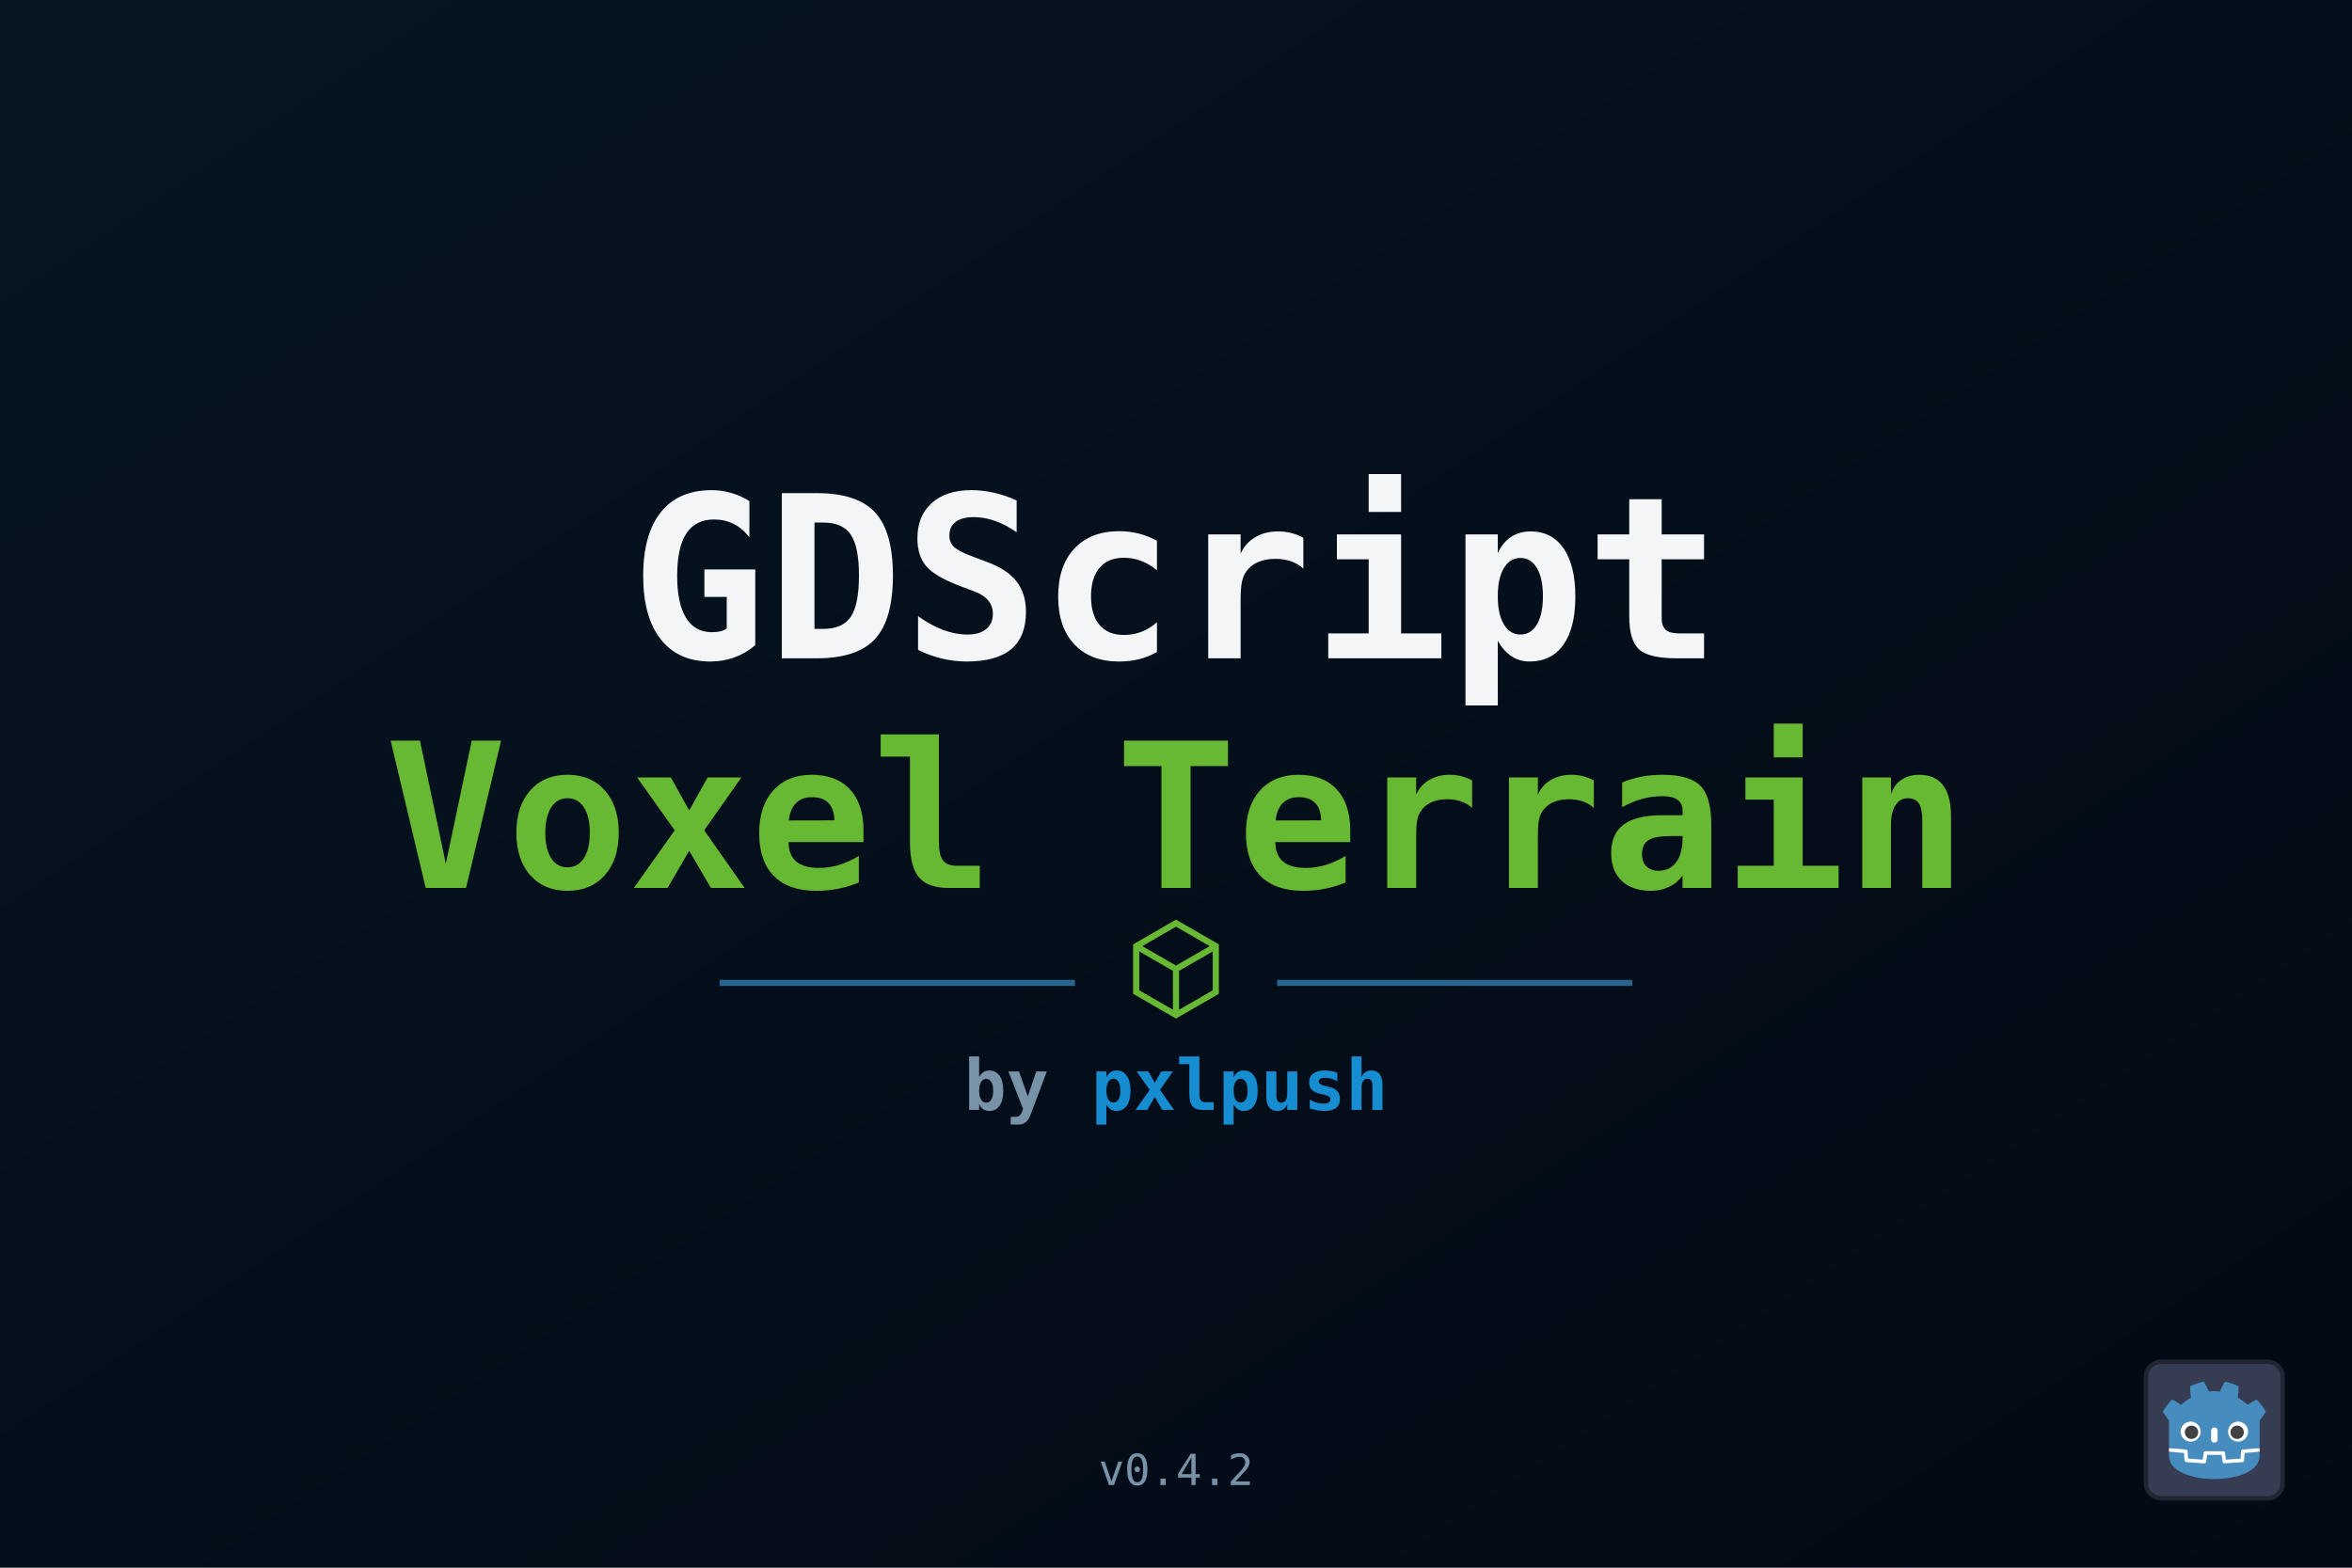
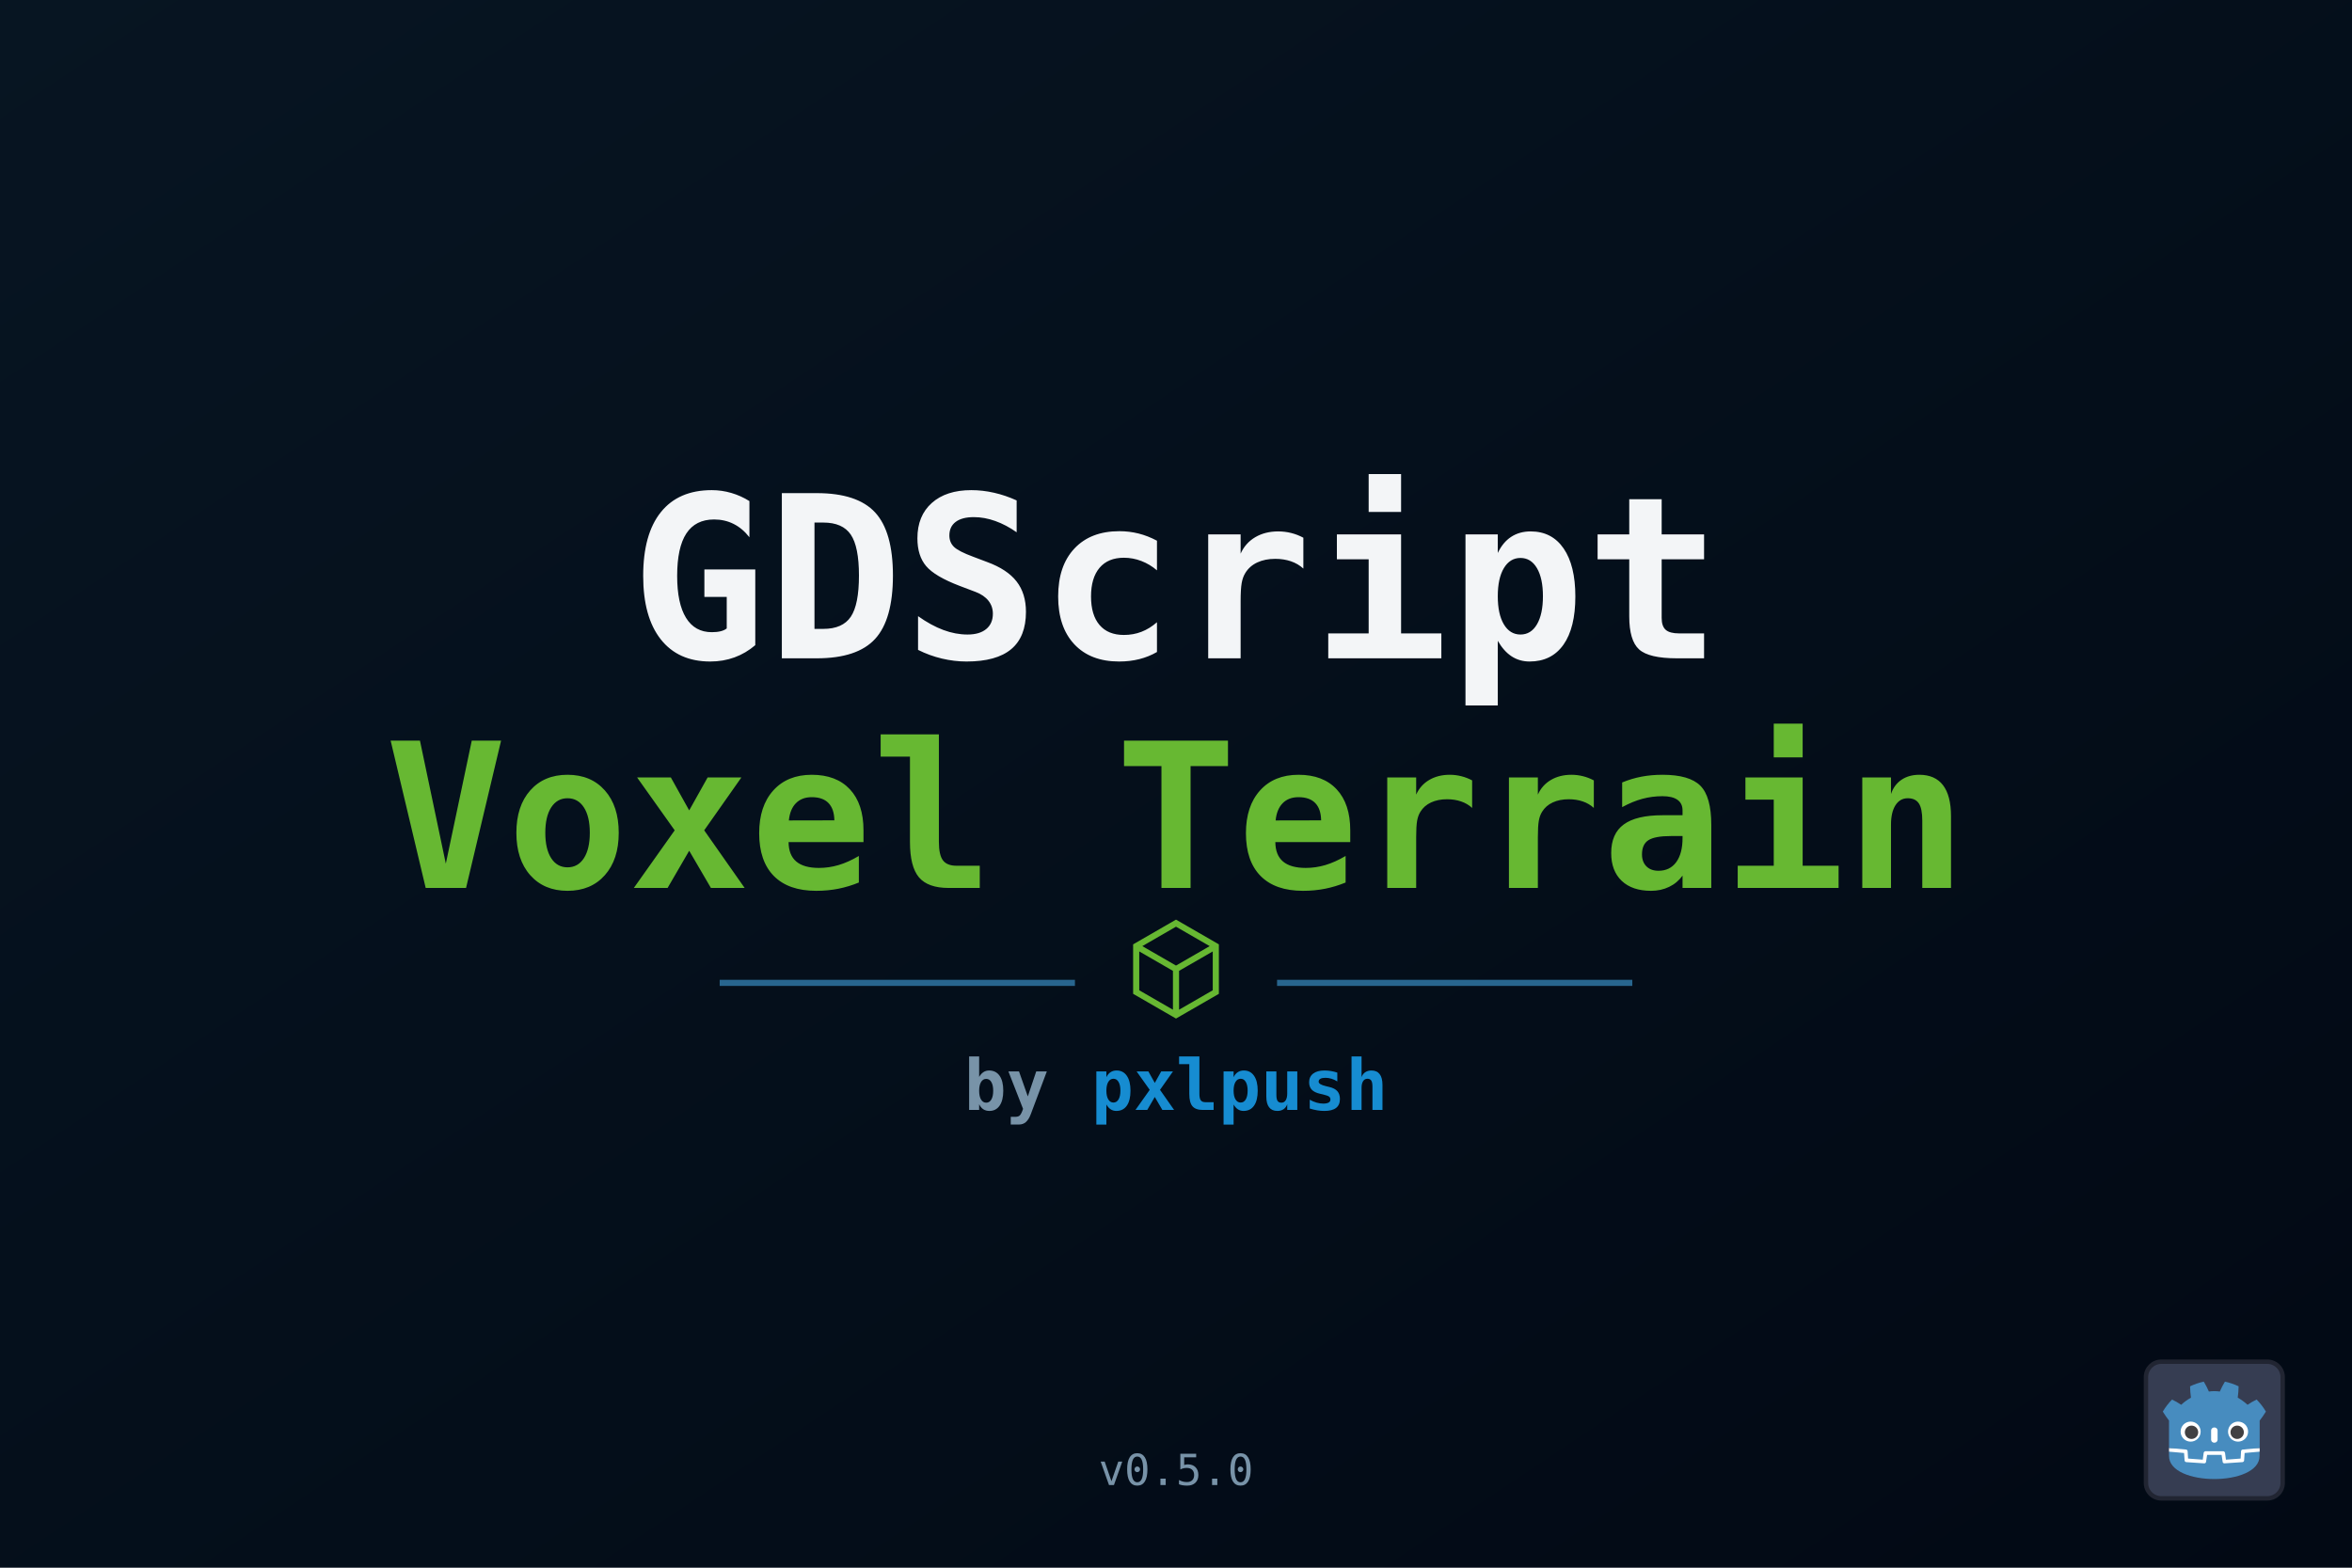
<svg xmlns="http://www.w3.org/2000/svg" width="1536" height="1024" viewBox="0 0 1536 1024">
  <defs>
    <linearGradient id="bg" x1="0" y1="0" x2="1" y2="1">
      <stop offset="0" stop-color="#071522" />
      <stop offset="1" stop-color="#020914" />
    </linearGradient>
  </defs>
  <rect width="1536" height="1024" fill="url(#bg)" />
  <g font-family="monospace" font-weight="700" text-anchor="middle">
    <text x="768" y="430" font-size="148" fill="#f3f5f7">GDScript</text>
    <text x="768" y="580" font-size="132" fill="#67b832">Voxel Terrain</text>
    <line x1="470" y1="642" x2="702" y2="642" stroke="#28658e" stroke-width="4" />
    <path d="M742 618l26-15 26 15v30l-26 15-26-15zM742 618l26 15 26-15M768 633v30" fill="none" stroke="#67b832" stroke-width="4" />
    <line x1="834" y1="642" x2="1066" y2="642" stroke="#28658e" stroke-width="4" />
    <text x="768" y="725" font-size="46" fill="#7893a8">
      by <tspan fill="#168cd1">pxlpush</tspan>
    </text>
-     <text x="768" y="970" font-size="28" font-weight="400" fill="#7893a8">v0.4.2</text>
+     <text x="768" y="970" font-size="28" font-weight="400" fill="#7893a8">v0.5.0</text>
  </g>
  <g transform="translate(1400 888) scale(.72)">
    <rect x="2" y="2" width="124" height="124" rx="14" fill="#363d52" stroke="#212532" stroke-width="4" />
    <g transform="scale(.101) translate(122 122)">
      <g fill="#fff">
        <path d="M105 673v33q407 354 814 0v-33z" />
        <path fill="#478cbf" d="m105 673 152 14q12 1 15 14l4 67 132 10 8-61q2-11 15-15h162q13 4 15 15l8 61 132-10 4-67q3-13 15-14l152-14V427q30-39 56-81-35-59-83-108-43 20-82 47-40-37-88-64 7-51 8-102-59-28-123-42-26 43-46 89-49-7-98 0-20-46-46-89-64 14-123 42 1 51 8 102-48 27-88 64-39-27-82-47-48 49-83 108 26 42 56 81zm0 33v39c0 276 813 276 813 0v-39l-134 12-5 69q-2 10-14 13l-162 11q-12 0-16-11l-10-65H447l-10 65q-4 11-16 11l-162-11q-12-3-14-13l-5-69z" />
        <path d="M483 600c3 34 55 34 58 0v-86c-3-34-55-34-58 0z" />
        <circle cx="725" cy="526" r="90" />
        <circle cx="299" cy="526" r="90" />
      </g>
      <g fill="#414042">
        <circle cx="307" cy="532" r="60" />
        <circle cx="717" cy="532" r="60" />
      </g>
    </g>
  </g>
</svg>
